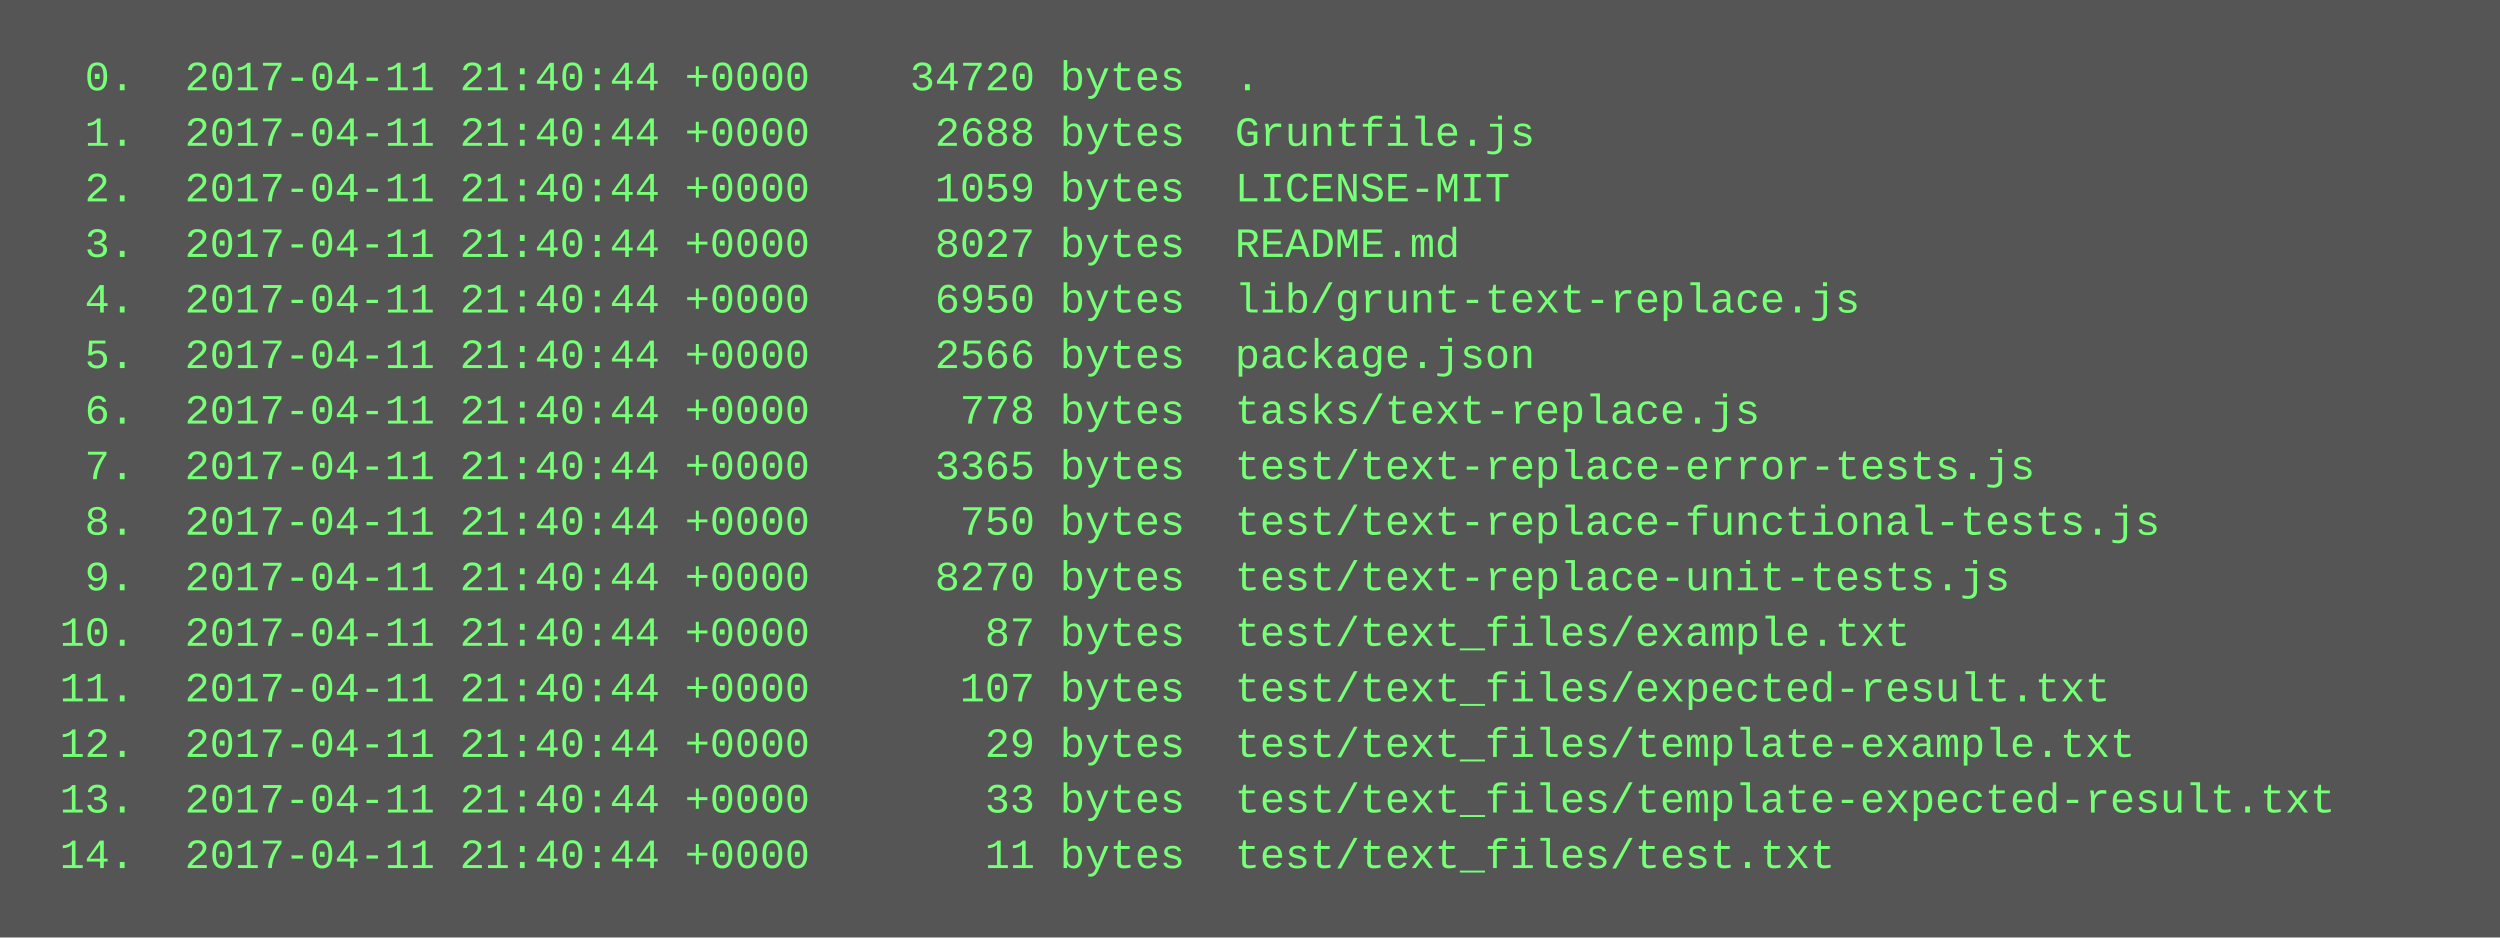
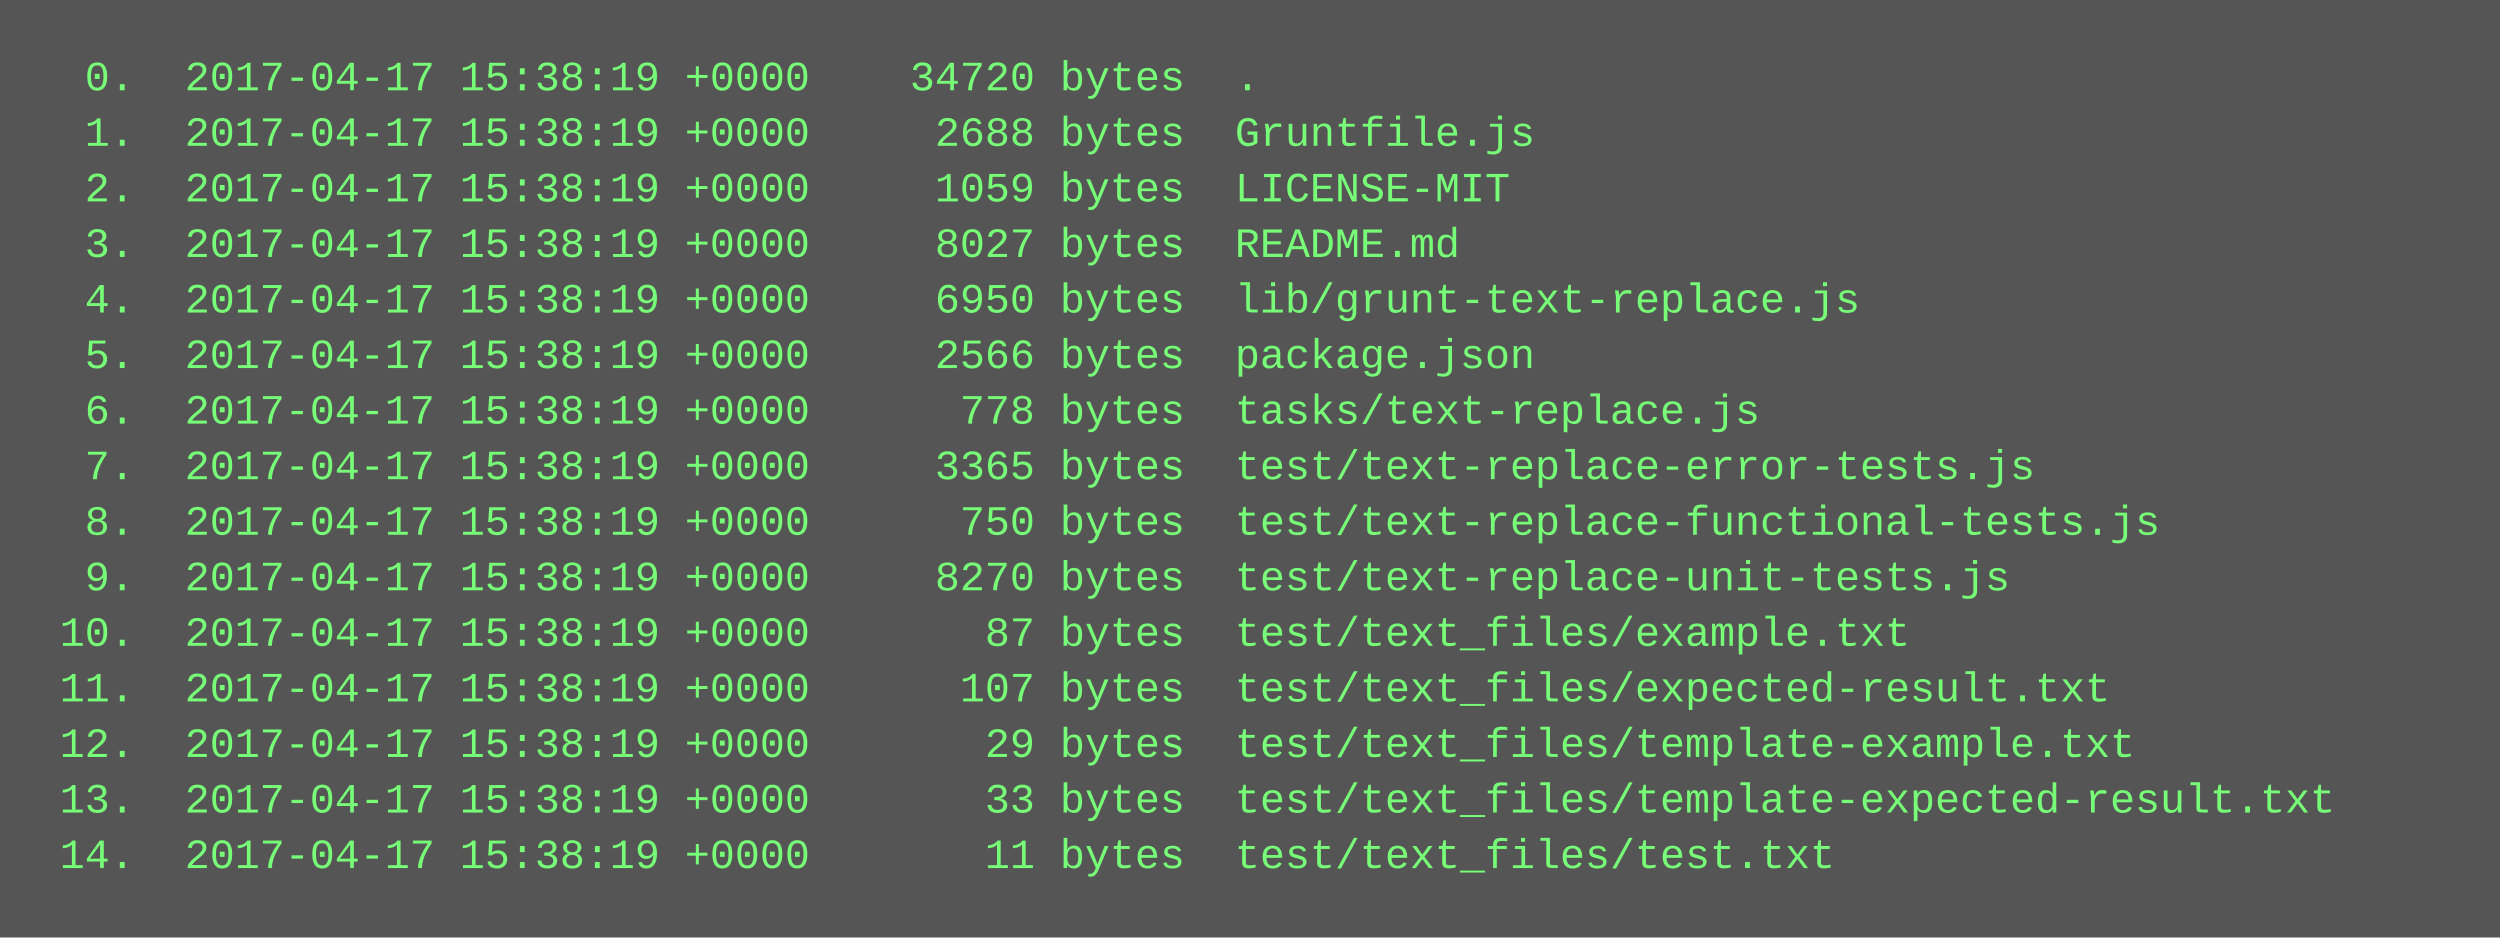
<svg xmlns="http://www.w3.org/2000/svg" height="270" width="720">
  <rect height="270" fill="#555" width="720" />
  <text fill="#7f7" font-family="Courier New" font-size="12" xml:space="preserve">
-     <tspan x="10" y="26">  0.  2017-04-11 21:40:44 +0000    34720 bytes  .</tspan>
-     <tspan x="10" y="42">  1.  2017-04-11 21:40:44 +0000     2688 bytes  Gruntfile.js</tspan>
-     <tspan x="10" y="58">  2.  2017-04-11 21:40:44 +0000     1059 bytes  LICENSE-MIT</tspan>
-     <tspan x="10" y="74">  3.  2017-04-11 21:40:44 +0000     8027 bytes  README.md</tspan>
-     <tspan x="10" y="90">  4.  2017-04-11 21:40:44 +0000     6950 bytes  lib/grunt-text-replace.js</tspan>
-     <tspan x="10" y="106">  5.  2017-04-11 21:40:44 +0000     2566 bytes  package.json</tspan>
-     <tspan x="10" y="122">  6.  2017-04-11 21:40:44 +0000      778 bytes  tasks/text-replace.js</tspan>
-     <tspan x="10" y="138">  7.  2017-04-11 21:40:44 +0000     3365 bytes  test/text-replace-error-tests.js</tspan>
-     <tspan x="10" y="154">  8.  2017-04-11 21:40:44 +0000      750 bytes  test/text-replace-functional-tests.js</tspan>
-     <tspan x="10" y="170">  9.  2017-04-11 21:40:44 +0000     8270 bytes  test/text-replace-unit-tests.js</tspan>
-     <tspan x="10" y="186"> 10.  2017-04-11 21:40:44 +0000       87 bytes  test/text_files/example.txt</tspan>
-     <tspan x="10" y="202"> 11.  2017-04-11 21:40:44 +0000      107 bytes  test/text_files/expected-result.txt</tspan>
-     <tspan x="10" y="218"> 12.  2017-04-11 21:40:44 +0000       29 bytes  test/text_files/template-example.txt</tspan>
-     <tspan x="10" y="234"> 13.  2017-04-11 21:40:44 +0000       33 bytes  test/text_files/template-expected-result.txt</tspan>
-     <tspan x="10" y="250"> 14.  2017-04-11 21:40:44 +0000       11 bytes  test/text_files/test.txt</tspan>
+     <tspan x="10" y="26">  0.  2017-04-17 15:38:19 +0000    34720 bytes  .</tspan>
+     <tspan x="10" y="42">  1.  2017-04-17 15:38:19 +0000     2688 bytes  Gruntfile.js</tspan>
+     <tspan x="10" y="58">  2.  2017-04-17 15:38:19 +0000     1059 bytes  LICENSE-MIT</tspan>
+     <tspan x="10" y="74">  3.  2017-04-17 15:38:19 +0000     8027 bytes  README.md</tspan>
+     <tspan x="10" y="90">  4.  2017-04-17 15:38:19 +0000     6950 bytes  lib/grunt-text-replace.js</tspan>
+     <tspan x="10" y="106">  5.  2017-04-17 15:38:19 +0000     2566 bytes  package.json</tspan>
+     <tspan x="10" y="122">  6.  2017-04-17 15:38:19 +0000      778 bytes  tasks/text-replace.js</tspan>
+     <tspan x="10" y="138">  7.  2017-04-17 15:38:19 +0000     3365 bytes  test/text-replace-error-tests.js</tspan>
+     <tspan x="10" y="154">  8.  2017-04-17 15:38:19 +0000      750 bytes  test/text-replace-functional-tests.js</tspan>
+     <tspan x="10" y="170">  9.  2017-04-17 15:38:19 +0000     8270 bytes  test/text-replace-unit-tests.js</tspan>
+     <tspan x="10" y="186"> 10.  2017-04-17 15:38:19 +0000       87 bytes  test/text_files/example.txt</tspan>
+     <tspan x="10" y="202"> 11.  2017-04-17 15:38:19 +0000      107 bytes  test/text_files/expected-result.txt</tspan>
+     <tspan x="10" y="218"> 12.  2017-04-17 15:38:19 +0000       29 bytes  test/text_files/template-example.txt</tspan>
+     <tspan x="10" y="234"> 13.  2017-04-17 15:38:19 +0000       33 bytes  test/text_files/template-expected-result.txt</tspan>
+     <tspan x="10" y="250"> 14.  2017-04-17 15:38:19 +0000       11 bytes  test/text_files/test.txt</tspan>
  </text>
</svg>
